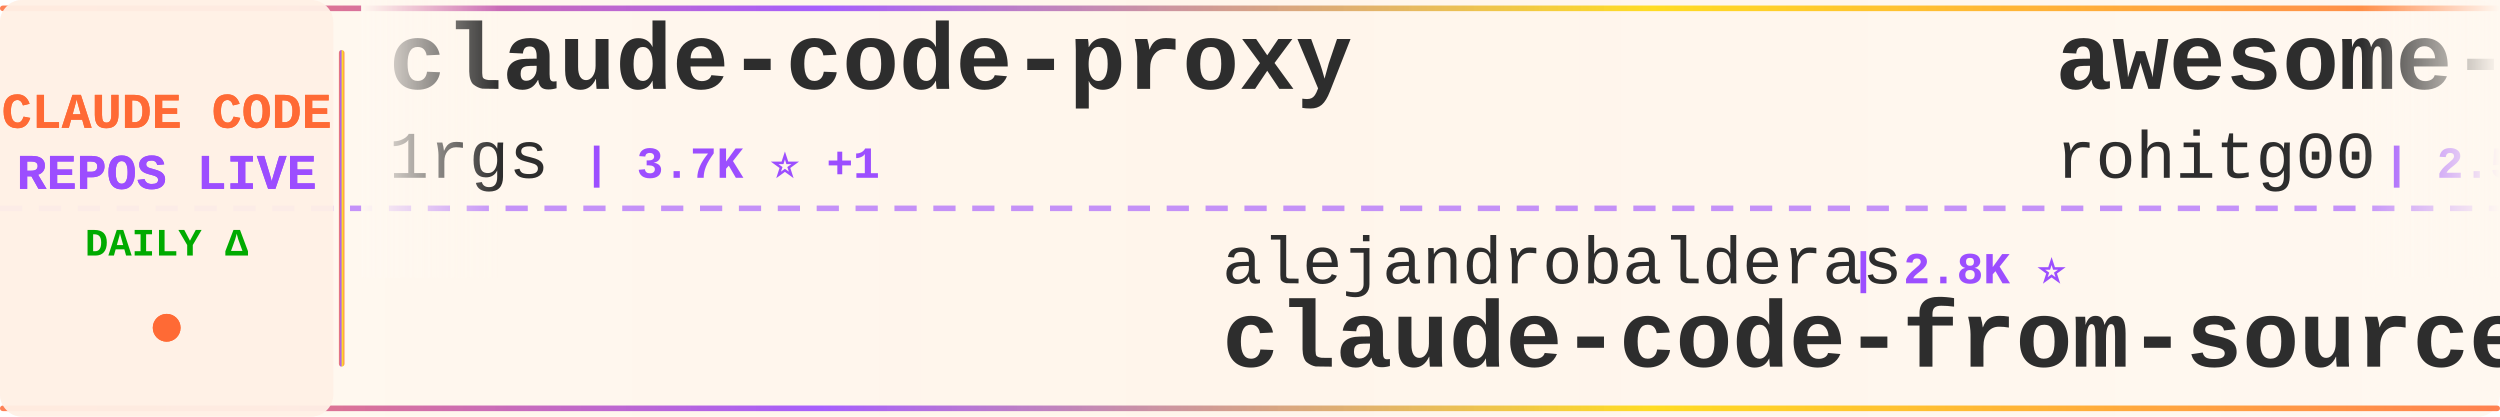
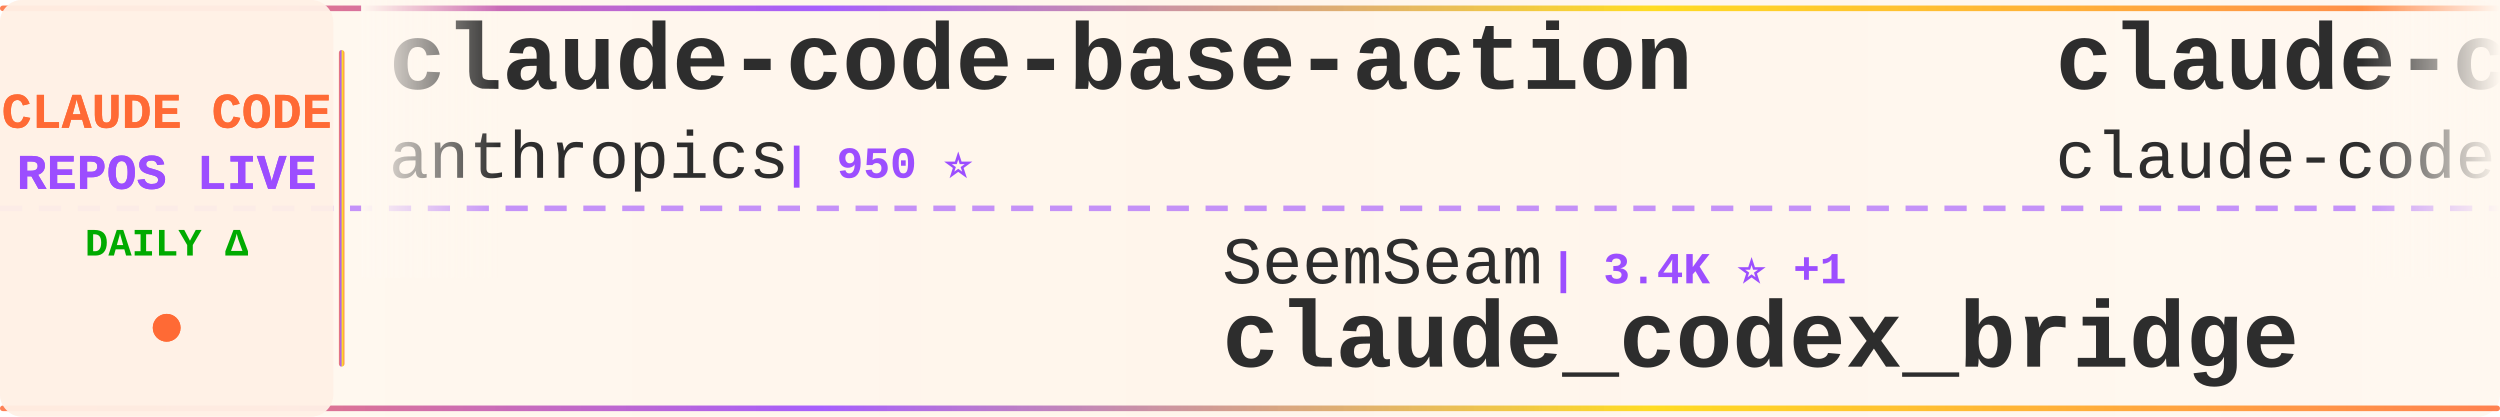
<svg xmlns="http://www.w3.org/2000/svg" width="900" height="150">
  <defs>
    <linearGradient id="tickerBg" x1="0%" y1="0%" x2="100%" y2="0%">
      <stop offset="0%" style="stop-color:#fff8f0;stop-opacity:0.98" />
      <stop offset="50%" style="stop-color:#fff5eb;stop-opacity:1" />
      <stop offset="100%" style="stop-color:#fff8f0;stop-opacity:0.98" />
    </linearGradient>
    <linearGradient id="borderGrad" x1="0%" y1="0%" x2="100%" y2="0%">
      <stop offset="0%" style="stop-color:#FF6B35;stop-opacity:0.85">
        <animate attributeName="stop-opacity" values="0.85;1;0.85" dur="2s" repeatCount="indefinite" />
      </stop>
      <stop offset="33%" style="stop-color:#9C4EFF;stop-opacity:0.9">
        <animate attributeName="stop-opacity" values="0.9;1;0.9" dur="2.2s" repeatCount="indefinite" />
      </stop>
      <stop offset="66%" style="stop-color:#FFD700;stop-opacity:0.85">
        <animate attributeName="stop-opacity" values="0.85;1;0.85" dur="1.8s" repeatCount="indefinite" />
      </stop>
      <stop offset="100%" style="stop-color:#FF6B35;stop-opacity:0.85">
        <animate attributeName="stop-opacity" values="0.85;1;0.85" dur="2s" repeatCount="indefinite" />
      </stop>
    </linearGradient>
    <filter id="textGlow">
      <feGaussianBlur stdDeviation="0.15" result="coloredBlur" />
      <feMerge>
        <feMergeNode in="coloredBlur" />
        <feMergeNode in="SourceGraphic" />
      </feMerge>
    </filter>
    <filter id="metricGlow">
      <feGaussianBlur stdDeviation="0.2" result="coloredBlur" />
      <feMerge>
        <feMergeNode in="coloredBlur" />
        <feMergeNode in="SourceGraphic" />
      </feMerge>
    </filter>
    <linearGradient id="leftFade" x1="0%" y1="0%" x2="100%" y2="0%">
      <stop offset="0%" style="stop-color:#fff8f0;stop-opacity:1" />
      <stop offset="100%" style="stop-color:#fff8f0;stop-opacity:0" />
    </linearGradient>
    <linearGradient id="rightFade" x1="0%" y1="0%" x2="100%" y2="0%">
      <stop offset="0%" style="stop-color:#fff8f0;stop-opacity:0" />
      <stop offset="100%" style="stop-color:#fff8f0;stop-opacity:1" />
    </linearGradient>
  </defs>
  <rect width="900" height="150" fill="url(#tickerBg)" rx="8" />
  <rect x="0" y="2" width="900" height="2" fill="url(#borderGrad)" rx="1" />
  <rect x="0" y="146" width="900" height="2" fill="url(#borderGrad)" rx="1" />
  <line x1="0" y1="75" x2="900" y2="75" stroke="#9C4EFF" stroke-width="2" stroke-dasharray="8 6" opacity="0.6" />
  <rect x="0" y="0" width="120" height="150" fill="#fff0e6" opacity="0.95" rx="8" />
  <text x="60" y="46" font-family="'Courier New', monospace" font-size="18" font-weight="bold" fill="#FF6B35" text-anchor="middle" filter="url(#textGlow)">
    CLAUDE CODE
  </text>
  <text x="60" y="68" font-family="'Courier New', monospace" font-size="18" font-weight="bold" fill="#9C4EFF" text-anchor="middle" filter="url(#textGlow)">
    REPOS LIVE
  </text>
  <text x="60" y="92" font-family="'Courier New', monospace" font-size="14" font-weight="bold" fill="#00aa00" text-anchor="middle">
    DAILY Δ
  </text>
  <circle cx="60" cy="118" r="5" fill="#FF6B35" filter="url(#metricGlow)">
    <animate attributeName="r" values="4;6;4" dur="1.5s" repeatCount="indefinite" />
    <animate attributeName="opacity" values="0.6;1;0.6" dur="1.5s" repeatCount="indefinite" />
  </circle>
  <rect x="122" y="18" width="2" height="114" fill="url(#borderGrad)" rx="1" />
  <clipPath id="tickerClip">
    <rect x="130" y="0" width="770" height="150" />
  </clipPath>
  <g clip-path="url(#tickerClip)">
    <g id="tickerItems">
      <animateTransform attributeName="transform" attributeType="XML" type="translate" from="0 0" to="-3000 0" dur="54s" repeatCount="indefinite" />
      <g transform="translate(0, 0)">
-         <text x="140" y="32" font-family="'Courier New', monospace" font-size="34" font-weight="bold" fill="#2d2d2d">claude-code-proxy</text>
-         <text x="140" y="64" font-family="'Courier New', monospace" font-size="24" font-weight="normal" fill="#2d2d2d" opacity="1.0">1rgs</text>
-         <text x="210" y="64" font-family="'Courier New', monospace" font-size="16" font-weight="bold" fill="#9C4EFF"> | 3.7K ⭐ +1</text>
+         <text x="140" y="32" font-family="'Courier New', monospace" font-size="34" font-weight="bold" fill="#2d2d2d">claude-code-base-action</text>
+         <text x="140" y="64" font-family="'Courier New', monospace" font-size="24" font-weight="normal" fill="#2d2d2d" opacity="1.0">anthropics</text>
+         <text x="282" y="64" font-family="'Courier New', monospace" font-size="16" font-weight="bold" fill="#9C4EFF"> | 950 ⭐</text>
      </g>
      <g transform="translate(300, 0)">
-         <text x="140" y="102" font-family="'Courier New', monospace" font-size="24" font-weight="normal" fill="#2d2d2d" opacity="1.0">alejandrobalderas</text>
-         <text x="366" y="102" font-family="'Courier New', monospace" font-size="16" font-weight="bold" fill="#9C4EFF"> | 2.8K ⭐</text>
-         <text x="140" y="132" font-family="'Courier New', monospace" font-size="34" font-weight="bold" fill="#2d2d2d">claude-code-from-source</text>
+         <text x="140" y="102" font-family="'Courier New', monospace" font-size="24" font-weight="normal" fill="#2d2d2d" opacity="1.0">SeemSeam</text>
+         <text x="258" y="102" font-family="'Courier New', monospace" font-size="16" font-weight="bold" fill="#9C4EFF"> | 3.4K ⭐ +1</text>
+         <text x="140" y="132" font-family="'Courier New', monospace" font-size="34" font-weight="bold" fill="#2d2d2d">claude_codex_bridge</text>
      </g>
      <g transform="translate(600, 0)">
-         <text x="140" y="32" font-family="'Courier New', monospace" font-size="34" font-weight="bold" fill="#2d2d2d">awesome-claude-code-tool...</text>
-         <text x="140" y="64" font-family="'Courier New', monospace" font-size="24" font-weight="normal" fill="#2d2d2d" opacity="1.0">rohitg00</text>
-         <text x="258" y="64" font-family="'Courier New', monospace" font-size="16" font-weight="bold" fill="#9C4EFF"> | 2.5K ⭐ +4</text>
+         <text x="140" y="32" font-family="'Courier New', monospace" font-size="34" font-weight="bold" fill="#2d2d2d">claude-code</text>
+         <text x="140" y="64" font-family="'Courier New', monospace" font-size="24" font-weight="normal" fill="#2d2d2d" opacity="1.0">claude-code-best</text>
+         <text x="354" y="64" font-family="'Courier New', monospace" font-size="16" font-weight="bold" fill="#9C4EFF"> | 22.1K ⭐ +7</text>
      </g>
      <g transform="translate(900, 0)">
-         <text x="140" y="102" font-family="'Courier New', monospace" font-size="24" font-weight="normal" fill="#2d2d2d" opacity="1.0">KPR111</text>
-         <text x="234" y="102" font-family="'Courier New', monospace" font-size="16" font-weight="bold" fill="#9C4EFF"> | 18 ⭐</text>
-         <text x="140" y="132" font-family="'Courier New', monospace" font-size="34" font-weight="bold" fill="#2d2d2d">Claude-Code</text>
+         <text x="140" y="102" font-family="'Courier New', monospace" font-size="24" font-weight="normal" fill="#2d2d2d" opacity="1.0">disler</text>
+         <text x="234" y="102" font-family="'Courier New', monospace" font-size="16" font-weight="bold" fill="#9C4EFF"> | 1.6K ⭐ +1</text>
+         <text x="140" y="132" font-family="'Courier New', monospace" font-size="34" font-weight="bold" fill="#2d2d2d">pi-vs-claude-code</text>
      </g>
      <g transform="translate(1200, 0)">
-         <text x="140" y="32" font-family="'Courier New', monospace" font-size="34" font-weight="bold" fill="#2d2d2d">claude-code</text>
-         <text x="140" y="64" font-family="'Courier New', monospace" font-size="24" font-weight="normal" fill="#2d2d2d" opacity="1.0">freestylefly</text>
-         <text x="306" y="64" font-family="'Courier New', monospace" font-size="16" font-weight="bold" fill="#9C4EFF"> | 128 ⭐</text>
+         <text x="140" y="32" font-family="'Courier New', monospace" font-size="34" font-weight="bold" fill="#2d2d2d">claude-code-source</text>
+         <text x="140" y="64" font-family="'Courier New', monospace" font-size="24" font-weight="normal" fill="#2d2d2d" opacity="1.0">hangsman</text>
+         <text x="258" y="64" font-family="'Courier New', monospace" font-size="16" font-weight="bold" fill="#9C4EFF"> | 790 ⭐</text>
      </g>
      <g transform="translate(1500, 0)">
-         <text x="140" y="102" font-family="'Courier New', monospace" font-size="24" font-weight="normal" fill="#2d2d2d" opacity="1.0">alex000kim</text>
-         <text x="282" y="102" font-family="'Courier New', monospace" font-size="16" font-weight="bold" fill="#9C4EFF"> | 233 ⭐</text>
-         <text x="140" y="132" font-family="'Courier New', monospace" font-size="34" font-weight="bold" fill="#2d2d2d">claude-code</text>
+         <text x="140" y="102" font-family="'Courier New', monospace" font-size="24" font-weight="normal" fill="#2d2d2d" opacity="1.0">jqueryscript</text>
+         <text x="306" y="102" font-family="'Courier New', monospace" font-size="16" font-weight="bold" fill="#9C4EFF"> | 502 ⭐</text>
+         <text x="140" y="132" font-family="'Courier New', monospace" font-size="34" font-weight="bold" fill="#2d2d2d">awesome-claude-code</text>
      </g>
      <g transform="translate(1800, 0)">
        <text x="140" y="32" font-family="'Courier New', monospace" font-size="34" font-weight="bold" fill="#2d2d2d">claude-code</text>
-         <text x="140" y="64" font-family="'Courier New', monospace" font-size="24" font-weight="normal" fill="#2d2d2d" opacity="1.0">T-Lab-CUHKSZ</text>
-         <text x="306" y="64" font-family="'Courier New', monospace" font-size="16" font-weight="bold" fill="#9C4EFF"> | 328 ⭐</text>
+         <text x="140" y="64" font-family="'Courier New', monospace" font-size="24" font-weight="normal" fill="#2d2d2d" opacity="1.0">mehmoodosman</text>
+         <text x="306" y="64" font-family="'Courier New', monospace" font-size="16" font-weight="bold" fill="#9C4EFF"> | 172 ⭐</text>
      </g>
      <g transform="translate(2100, 0)">
-         <text x="140" y="102" font-family="'Courier New', monospace" font-size="24" font-weight="normal" fill="#2d2d2d" opacity="1.0">isboyjc</text>
-         <text x="246" y="102" font-family="'Courier New', monospace" font-size="16" font-weight="bold" fill="#9C4EFF"> | 161 ⭐</text>
-         <text x="140" y="132" font-family="'Courier New', monospace" font-size="34" font-weight="bold" fill="#2d2d2d">claude-code</text>
+         <text x="140" y="102" font-family="'Courier New', monospace" font-size="24" font-weight="normal" fill="#2d2d2d" opacity="1.0">ponponon</text>
+         <text x="258" y="102" font-family="'Courier New', monospace" font-size="16" font-weight="bold" fill="#9C4EFF"> | 2.3K ⭐</text>
+         <text x="140" y="132" font-family="'Courier New', monospace" font-size="34" font-weight="bold" fill="#2d2d2d">claude_code_src</text>
      </g>
      <g transform="translate(2400, 0)">
-         <text x="140" y="32" font-family="'Courier New', monospace" font-size="34" font-weight="bold" fill="#2d2d2d">claude-code</text>
-         <text x="140" y="64" font-family="'Courier New', monospace" font-size="24" font-weight="normal" fill="#2d2d2d" opacity="1.0">Onewon</text>
-         <text x="234" y="64" font-family="'Courier New', monospace" font-size="16" font-weight="bold" fill="#9C4EFF"> | 181 ⭐</text>
+         <text x="140" y="32" font-family="'Courier New', monospace" font-size="34" font-weight="bold" fill="#2d2d2d">claude-code-source</text>
+         <text x="140" y="64" font-family="'Courier New', monospace" font-size="24" font-weight="normal" fill="#2d2d2d" opacity="1.0">AprilNEA</text>
+         <text x="258" y="64" font-family="'Courier New', monospace" font-size="16" font-weight="bold" fill="#9C4EFF"> | 390 ⭐</text>
      </g>
      <g transform="translate(2700, 0)">
-         <text x="140" y="102" font-family="'Courier New', monospace" font-size="24" font-weight="normal" fill="#2d2d2d" opacity="1.0">Pimzino</text>
-         <text x="246" y="102" font-family="'Courier New', monospace" font-size="16" font-weight="bold" fill="#9C4EFF"> | 3.8K ⭐</text>
-         <text x="140" y="132" font-family="'Courier New', monospace" font-size="34" font-weight="bold" fill="#2d2d2d">claude-code-spec-workflo...</text>
+         <text x="140" y="102" font-family="'Courier New', monospace" font-size="24" font-weight="normal" fill="#2d2d2d" opacity="1.0">Cranot</text>
+         <text x="234" y="102" font-family="'Courier New', monospace" font-size="16" font-weight="bold" fill="#9C4EFF"> | 2.9K ⭐</text>
+         <text x="140" y="132" font-family="'Courier New', monospace" font-size="34" font-weight="bold" fill="#2d2d2d">claude-code-guide</text>
      </g>
      <g transform="translate(3000, 0)">
-         <text x="140" y="32" font-family="'Courier New', monospace" font-size="34" font-weight="bold" fill="#2d2d2d">claude-code-proxy</text>
-         <text x="140" y="64" font-family="'Courier New', monospace" font-size="24" font-weight="normal" fill="#2d2d2d" opacity="1.0">1rgs</text>
-         <text x="210" y="64" font-family="'Courier New', monospace" font-size="16" font-weight="bold" fill="#9C4EFF"> | 3.7K ⭐ +1</text>
+         <text x="140" y="32" font-family="'Courier New', monospace" font-size="34" font-weight="bold" fill="#2d2d2d">claude-code-base-action</text>
+         <text x="140" y="64" font-family="'Courier New', monospace" font-size="24" font-weight="normal" fill="#2d2d2d" opacity="1.0">anthropics</text>
+         <text x="282" y="64" font-family="'Courier New', monospace" font-size="16" font-weight="bold" fill="#9C4EFF"> | 950 ⭐</text>
      </g>
      <g transform="translate(3300, 0)">
-         <text x="140" y="102" font-family="'Courier New', monospace" font-size="24" font-weight="normal" fill="#2d2d2d" opacity="1.0">alejandrobalderas</text>
-         <text x="366" y="102" font-family="'Courier New', monospace" font-size="16" font-weight="bold" fill="#9C4EFF"> | 2.8K ⭐</text>
-         <text x="140" y="132" font-family="'Courier New', monospace" font-size="34" font-weight="bold" fill="#2d2d2d">claude-code-from-source</text>
+         <text x="140" y="102" font-family="'Courier New', monospace" font-size="24" font-weight="normal" fill="#2d2d2d" opacity="1.0">SeemSeam</text>
+         <text x="258" y="102" font-family="'Courier New', monospace" font-size="16" font-weight="bold" fill="#9C4EFF"> | 3.4K ⭐ +1</text>
+         <text x="140" y="132" font-family="'Courier New', monospace" font-size="34" font-weight="bold" fill="#2d2d2d">claude_codex_bridge</text>
      </g>
      <g transform="translate(3600, 0)">
-         <text x="140" y="32" font-family="'Courier New', monospace" font-size="34" font-weight="bold" fill="#2d2d2d">awesome-claude-code-tool...</text>
-         <text x="140" y="64" font-family="'Courier New', monospace" font-size="24" font-weight="normal" fill="#2d2d2d" opacity="1.0">rohitg00</text>
-         <text x="258" y="64" font-family="'Courier New', monospace" font-size="16" font-weight="bold" fill="#9C4EFF"> | 2.5K ⭐ +4</text>
+         <text x="140" y="32" font-family="'Courier New', monospace" font-size="34" font-weight="bold" fill="#2d2d2d">claude-code</text>
+         <text x="140" y="64" font-family="'Courier New', monospace" font-size="24" font-weight="normal" fill="#2d2d2d" opacity="1.0">claude-code-best</text>
+         <text x="354" y="64" font-family="'Courier New', monospace" font-size="16" font-weight="bold" fill="#9C4EFF"> | 22.1K ⭐ +7</text>
      </g>
      <g transform="translate(3900, 0)">
-         <text x="140" y="102" font-family="'Courier New', monospace" font-size="24" font-weight="normal" fill="#2d2d2d" opacity="1.0">KPR111</text>
-         <text x="234" y="102" font-family="'Courier New', monospace" font-size="16" font-weight="bold" fill="#9C4EFF"> | 18 ⭐</text>
-         <text x="140" y="132" font-family="'Courier New', monospace" font-size="34" font-weight="bold" fill="#2d2d2d">Claude-Code</text>
+         <text x="140" y="102" font-family="'Courier New', monospace" font-size="24" font-weight="normal" fill="#2d2d2d" opacity="1.0">disler</text>
+         <text x="234" y="102" font-family="'Courier New', monospace" font-size="16" font-weight="bold" fill="#9C4EFF"> | 1.6K ⭐ +1</text>
+         <text x="140" y="132" font-family="'Courier New', monospace" font-size="34" font-weight="bold" fill="#2d2d2d">pi-vs-claude-code</text>
      </g>
    </g>
  </g>
  <rect x="130" y="0" width="50" height="100" fill="url(#leftFade)" />
  <rect x="850" y="0" width="50" height="100" fill="url(#rightFade)" />
</svg>
